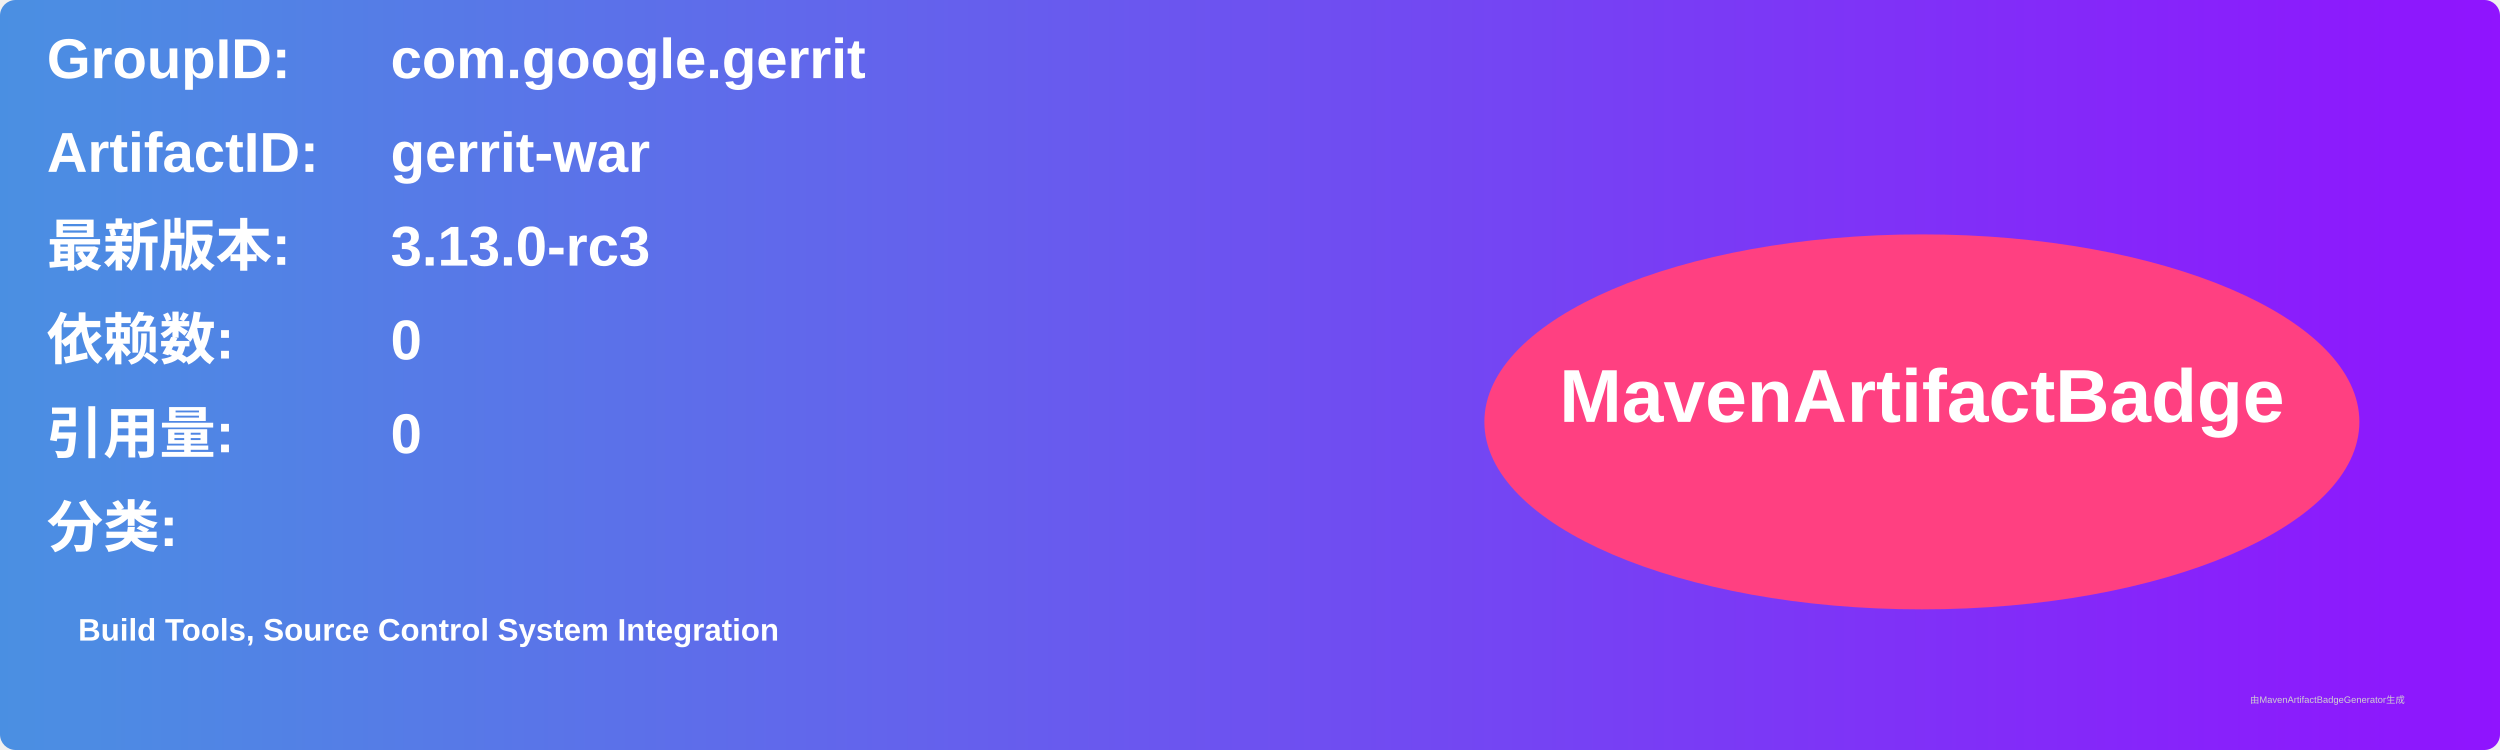
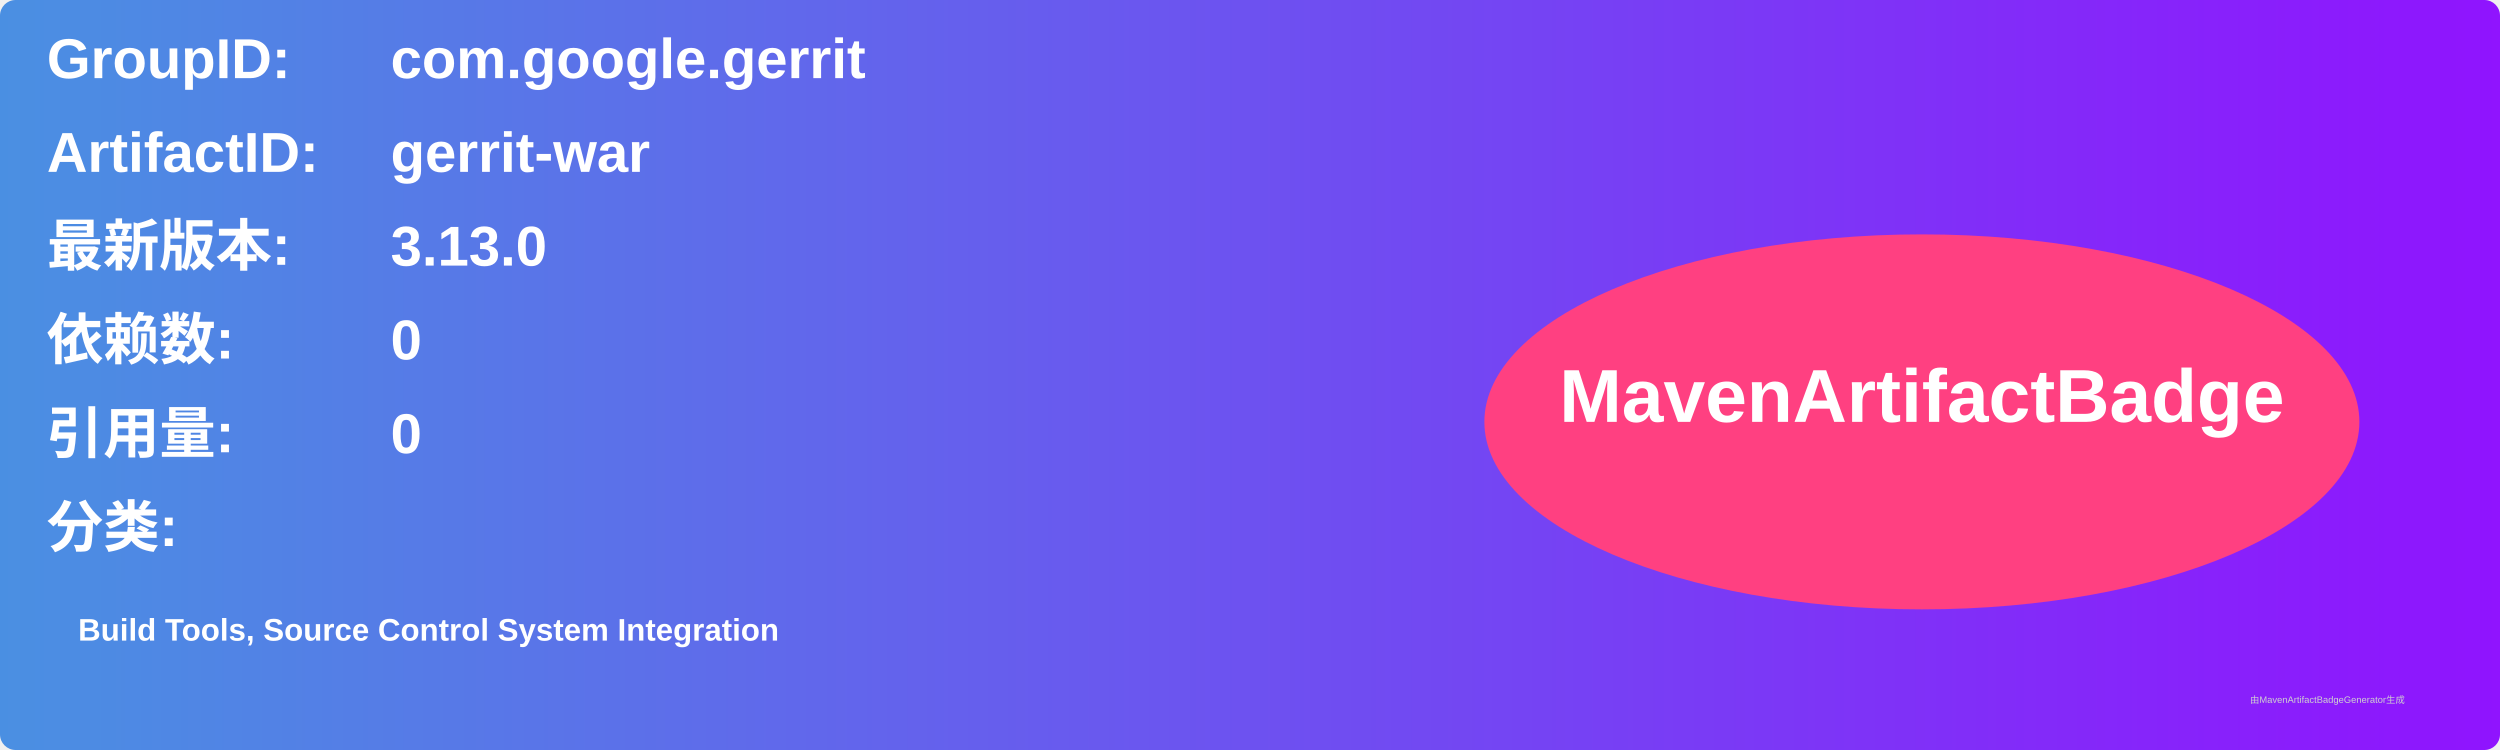
<svg xmlns="http://www.w3.org/2000/svg" width="800" height="240" viewBox="0 0 800 240">
  <linearGradient id="grad" x1="0%" y1="0%" x2="100%" y2="0%">
    <stop offset="0%" stop-color="#4a90e2" />
    <stop offset="100%" stop-color="#9013fe" />
  </linearGradient>
  <rect width="100%" height="100%" rx="5" ry="5" fill="url(#grad)" />
  <g transform="translate(15, 15)">
    <text x="0" y="10" font-family="Arial" font-size="18" fill="white" font-weight="bold" width="260">GroupID:</text>
    <text x="110" y="10" font-family="Arial" font-size="18" fill="white" font-weight="bold" width="460">com.google.gerrit</text>
    <text x="0" y="40" font-family="Arial" font-size="18" fill="white" font-weight="bold" width="260">ArtifactID:</text>
    <text x="110" y="40" font-family="Arial" font-size="18" fill="white" font-weight="bold" width="460">gerrit-war</text>
    <text x="0" y="70" font-family="Arial" font-size="18" fill="white" font-weight="bold">最新版本:</text>
    <text x="110" y="70" font-family="Arial" font-size="18" fill="white" font-weight="bold">
-       <tspan font-weight="bold">3.13.0-rc3</tspan>
+       <tspan font-weight="bold">3.13.0</tspan>
    </text>
    <text x="0" y="100" font-family="Arial" font-size="18" fill="white" font-weight="bold">依赖数: </text>
    <text x="110" y="100" font-family="Arial" font-size="18" fill="white">
      <tspan font-weight="bold">0</tspan>
    </text>
    <text x="0" y="130" font-family="Arial" font-size="18" fill="white" font-weight="bold">引用量: </text>
    <text x="110" y="130" font-family="Arial" font-size="18" fill="white">
      <tspan font-weight="bold">0</tspan>
    </text>
    <text x="0" y="160" font-family="Arial" font-size="18" fill="white" font-weight="bold">分类:</text>
    <text x="10" y="190" font-family="Arial" font-size="10" fill="white">
      <tspan font-weight="bold">Build Tools, Source Control System Integration</tspan>
    </text>
    <ellipse cx="600" cy="120" rx="140" ry="60" fill="#ff4081" />
    <text x="600" y="120" text-anchor="middle" font-family="Arial" font-size="24" fill="white" font-weight="bold">MavenArtifactBadge</text>
  </g>
  <text x="720" y="225" font-family="Arial" font-size="3" fill="#d0d0d0">由MavenArtifactBadgeGenerator生成</text>
</svg>
